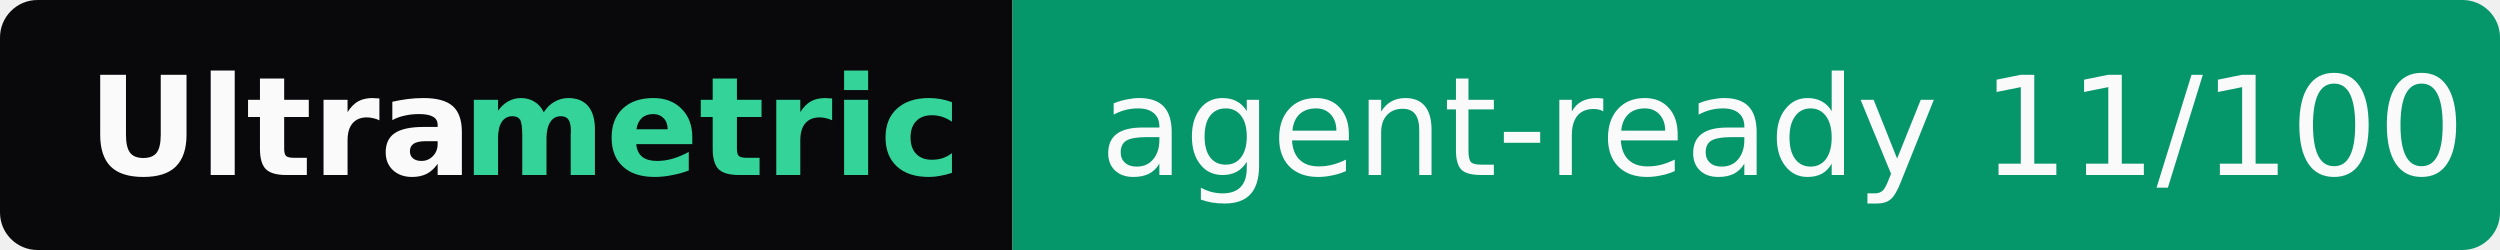
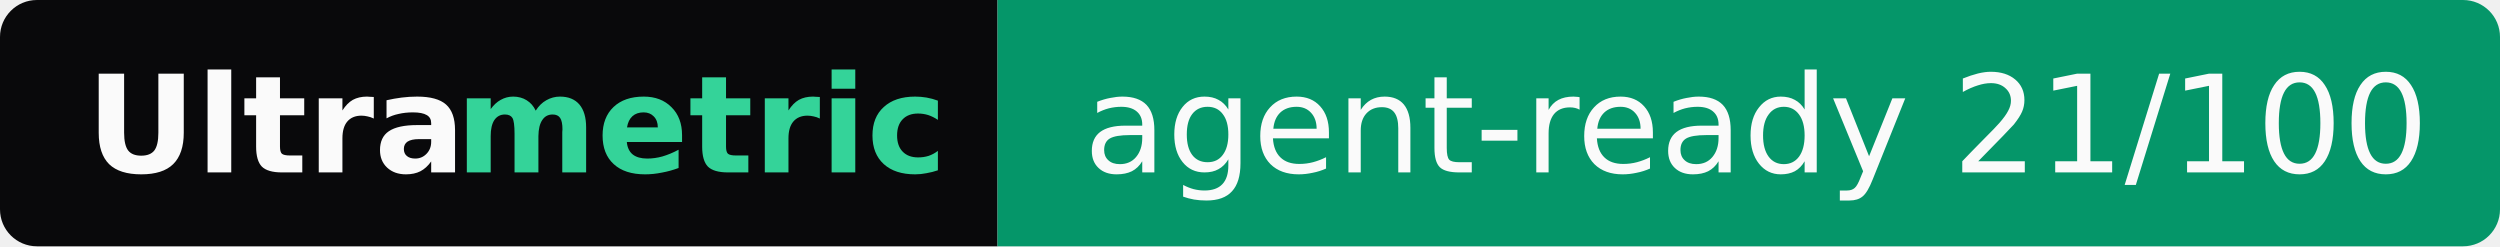
- <svg xmlns="http://www.w3.org/2000/svg" width="200" height="20" role="img" aria-label="Ultrametric: agent-ready 11/100">
+ <svg xmlns="http://www.w3.org/2000/svg" width="203" height="20" role="img" aria-label="Ultrametric: agent-ready 21/100">
  <clipPath id="r">
-     <rect width="200" height="20" rx="3" fill="#fff" />
+     <rect width="203" height="20" rx="3" fill="#fff" />
  </clipPath>
  <g clip-path="url(#r)">
    <rect width="81" height="20" fill="#09090b" />
-     <rect x="81" width="119" height="20" fill="#059669" />
+     <rect x="81" width="122" height="20" fill="#059669" />
  </g>
  <g font-family="Verdana,Geneva,DejaVu Sans,sans-serif" font-size="11">
    <text x="7" y="14" textLength="30" font-weight="bold" fill="#fafafa">Ultra</text>
    <text x="37" y="14" textLength="37" font-weight="bold" fill="#34d399">metric</text>
-     <text x="88" y="14" textLength="105" fill="#fafafa">agent-ready 11/100</text>
+     <text x="88" y="14" textLength="108" fill="#fafafa">agent-ready 21/100</text>
  </g>
</svg>
